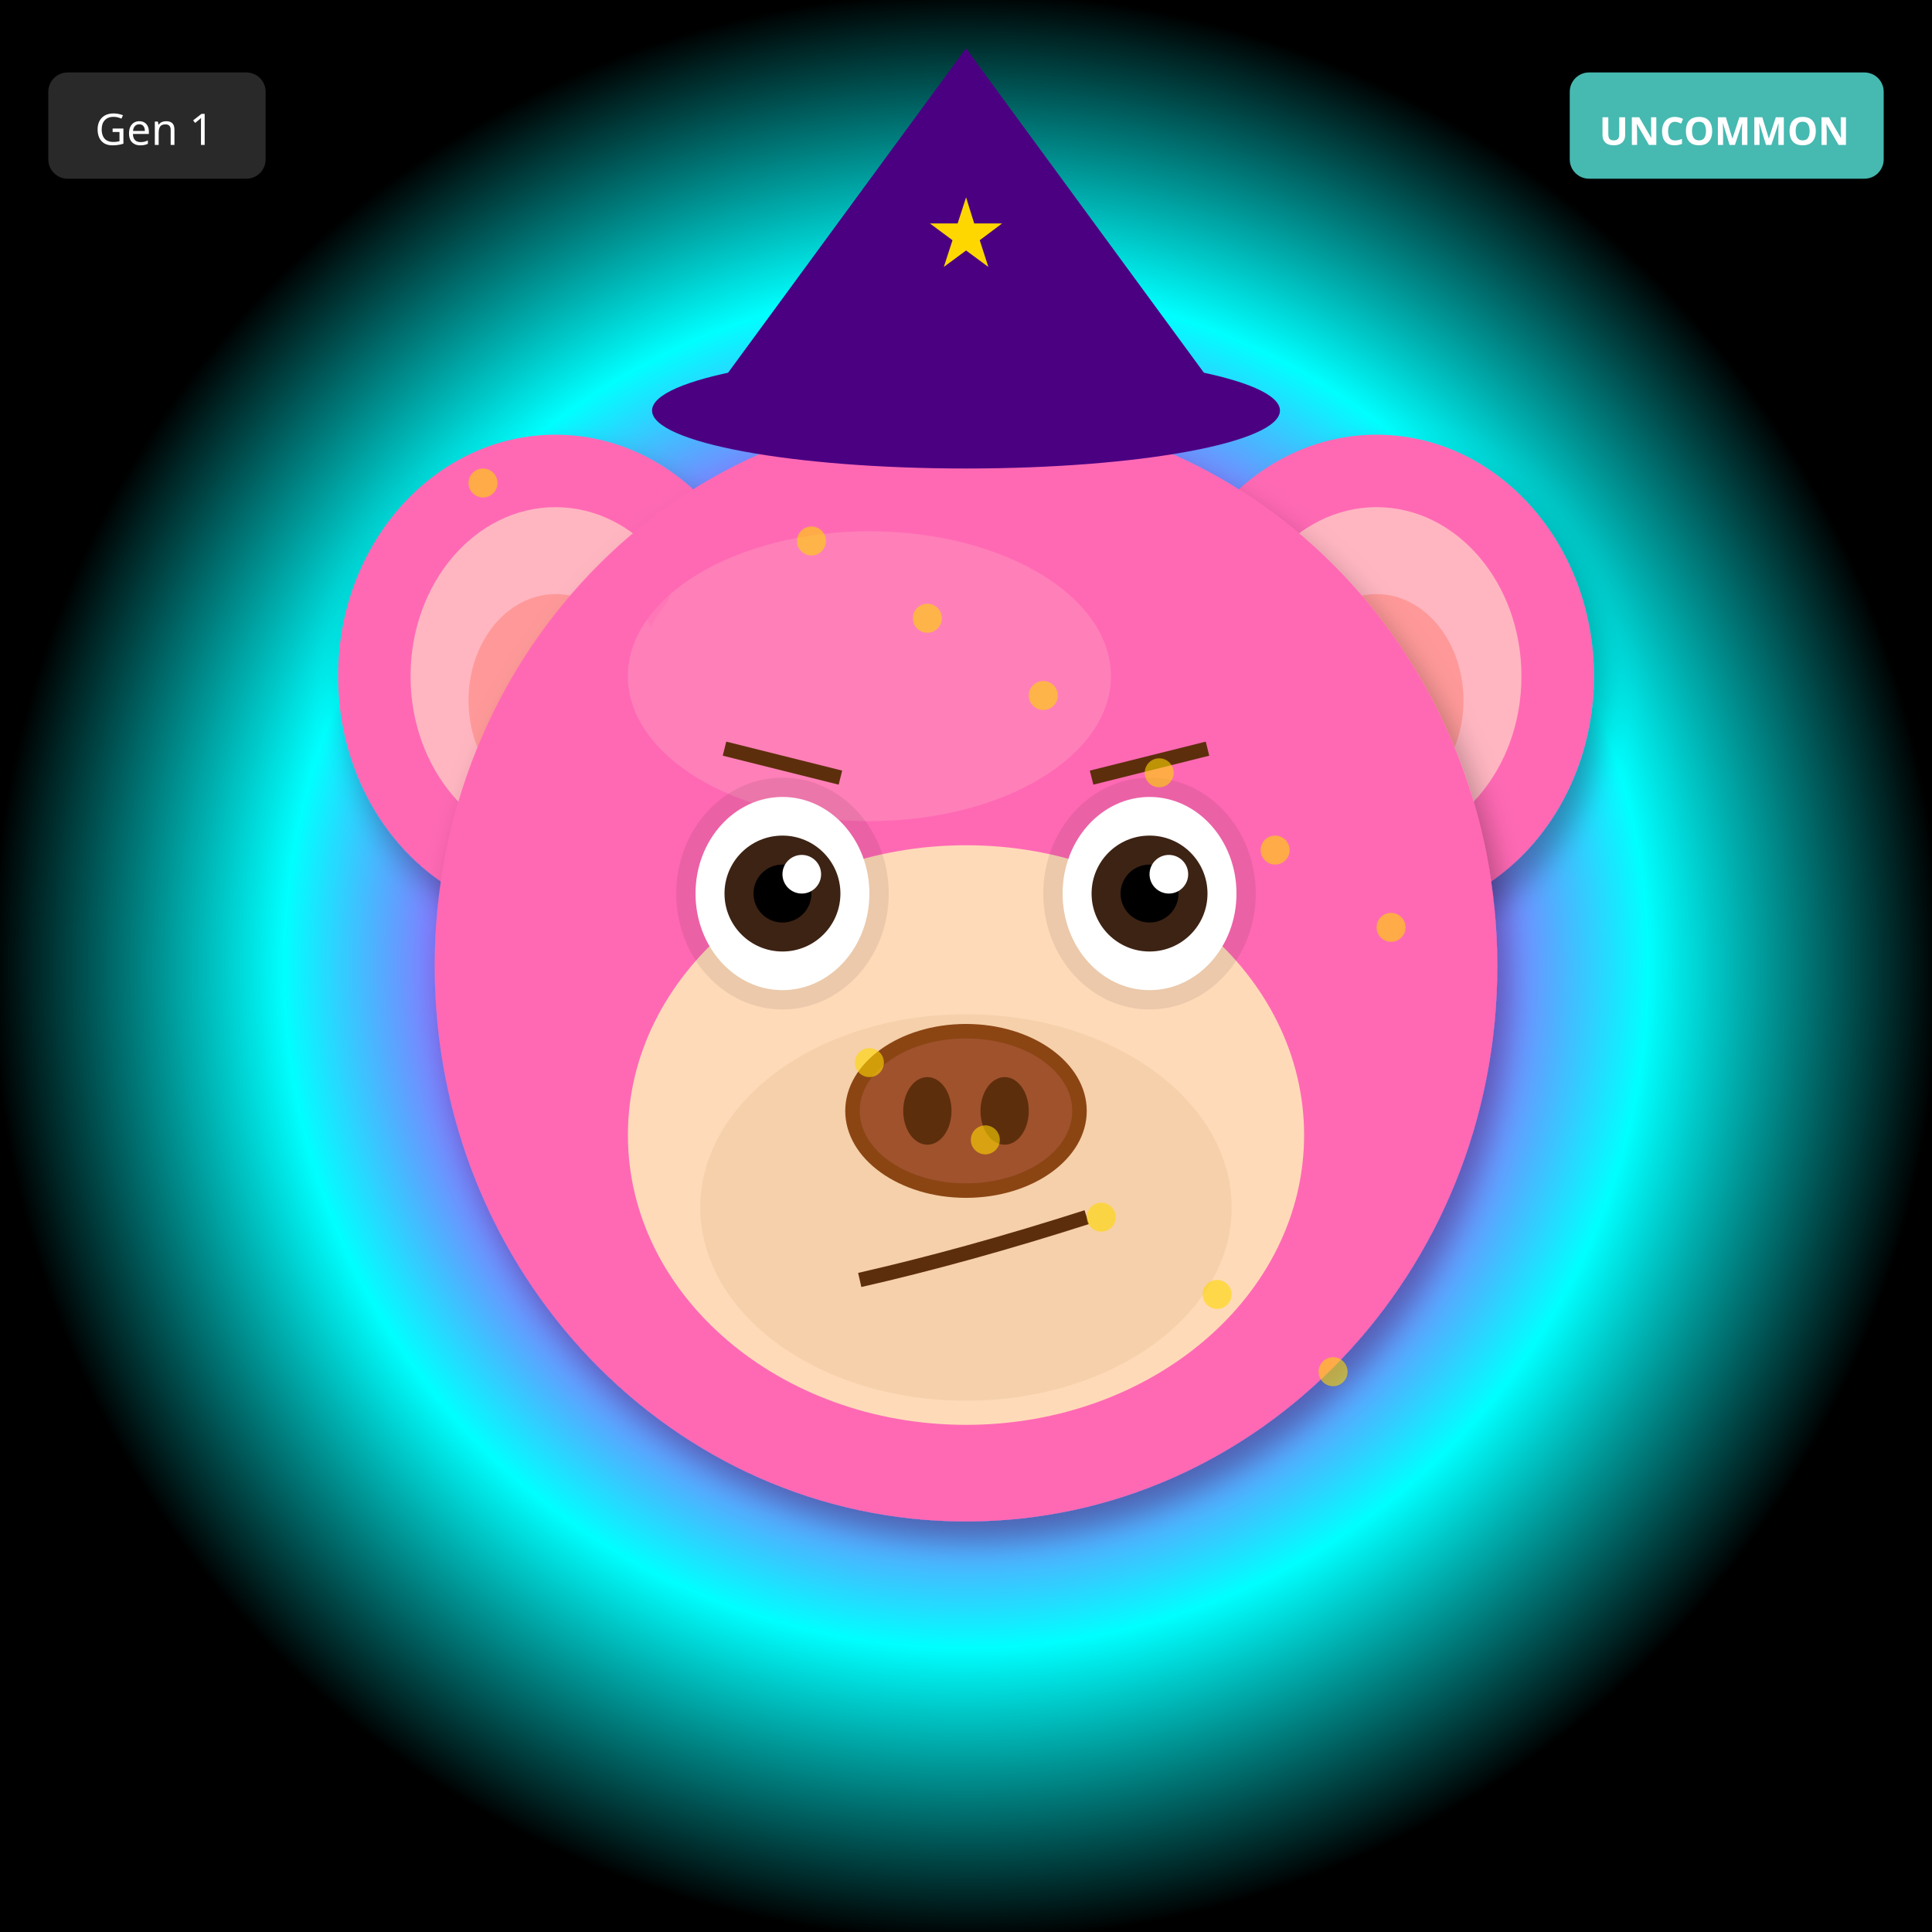
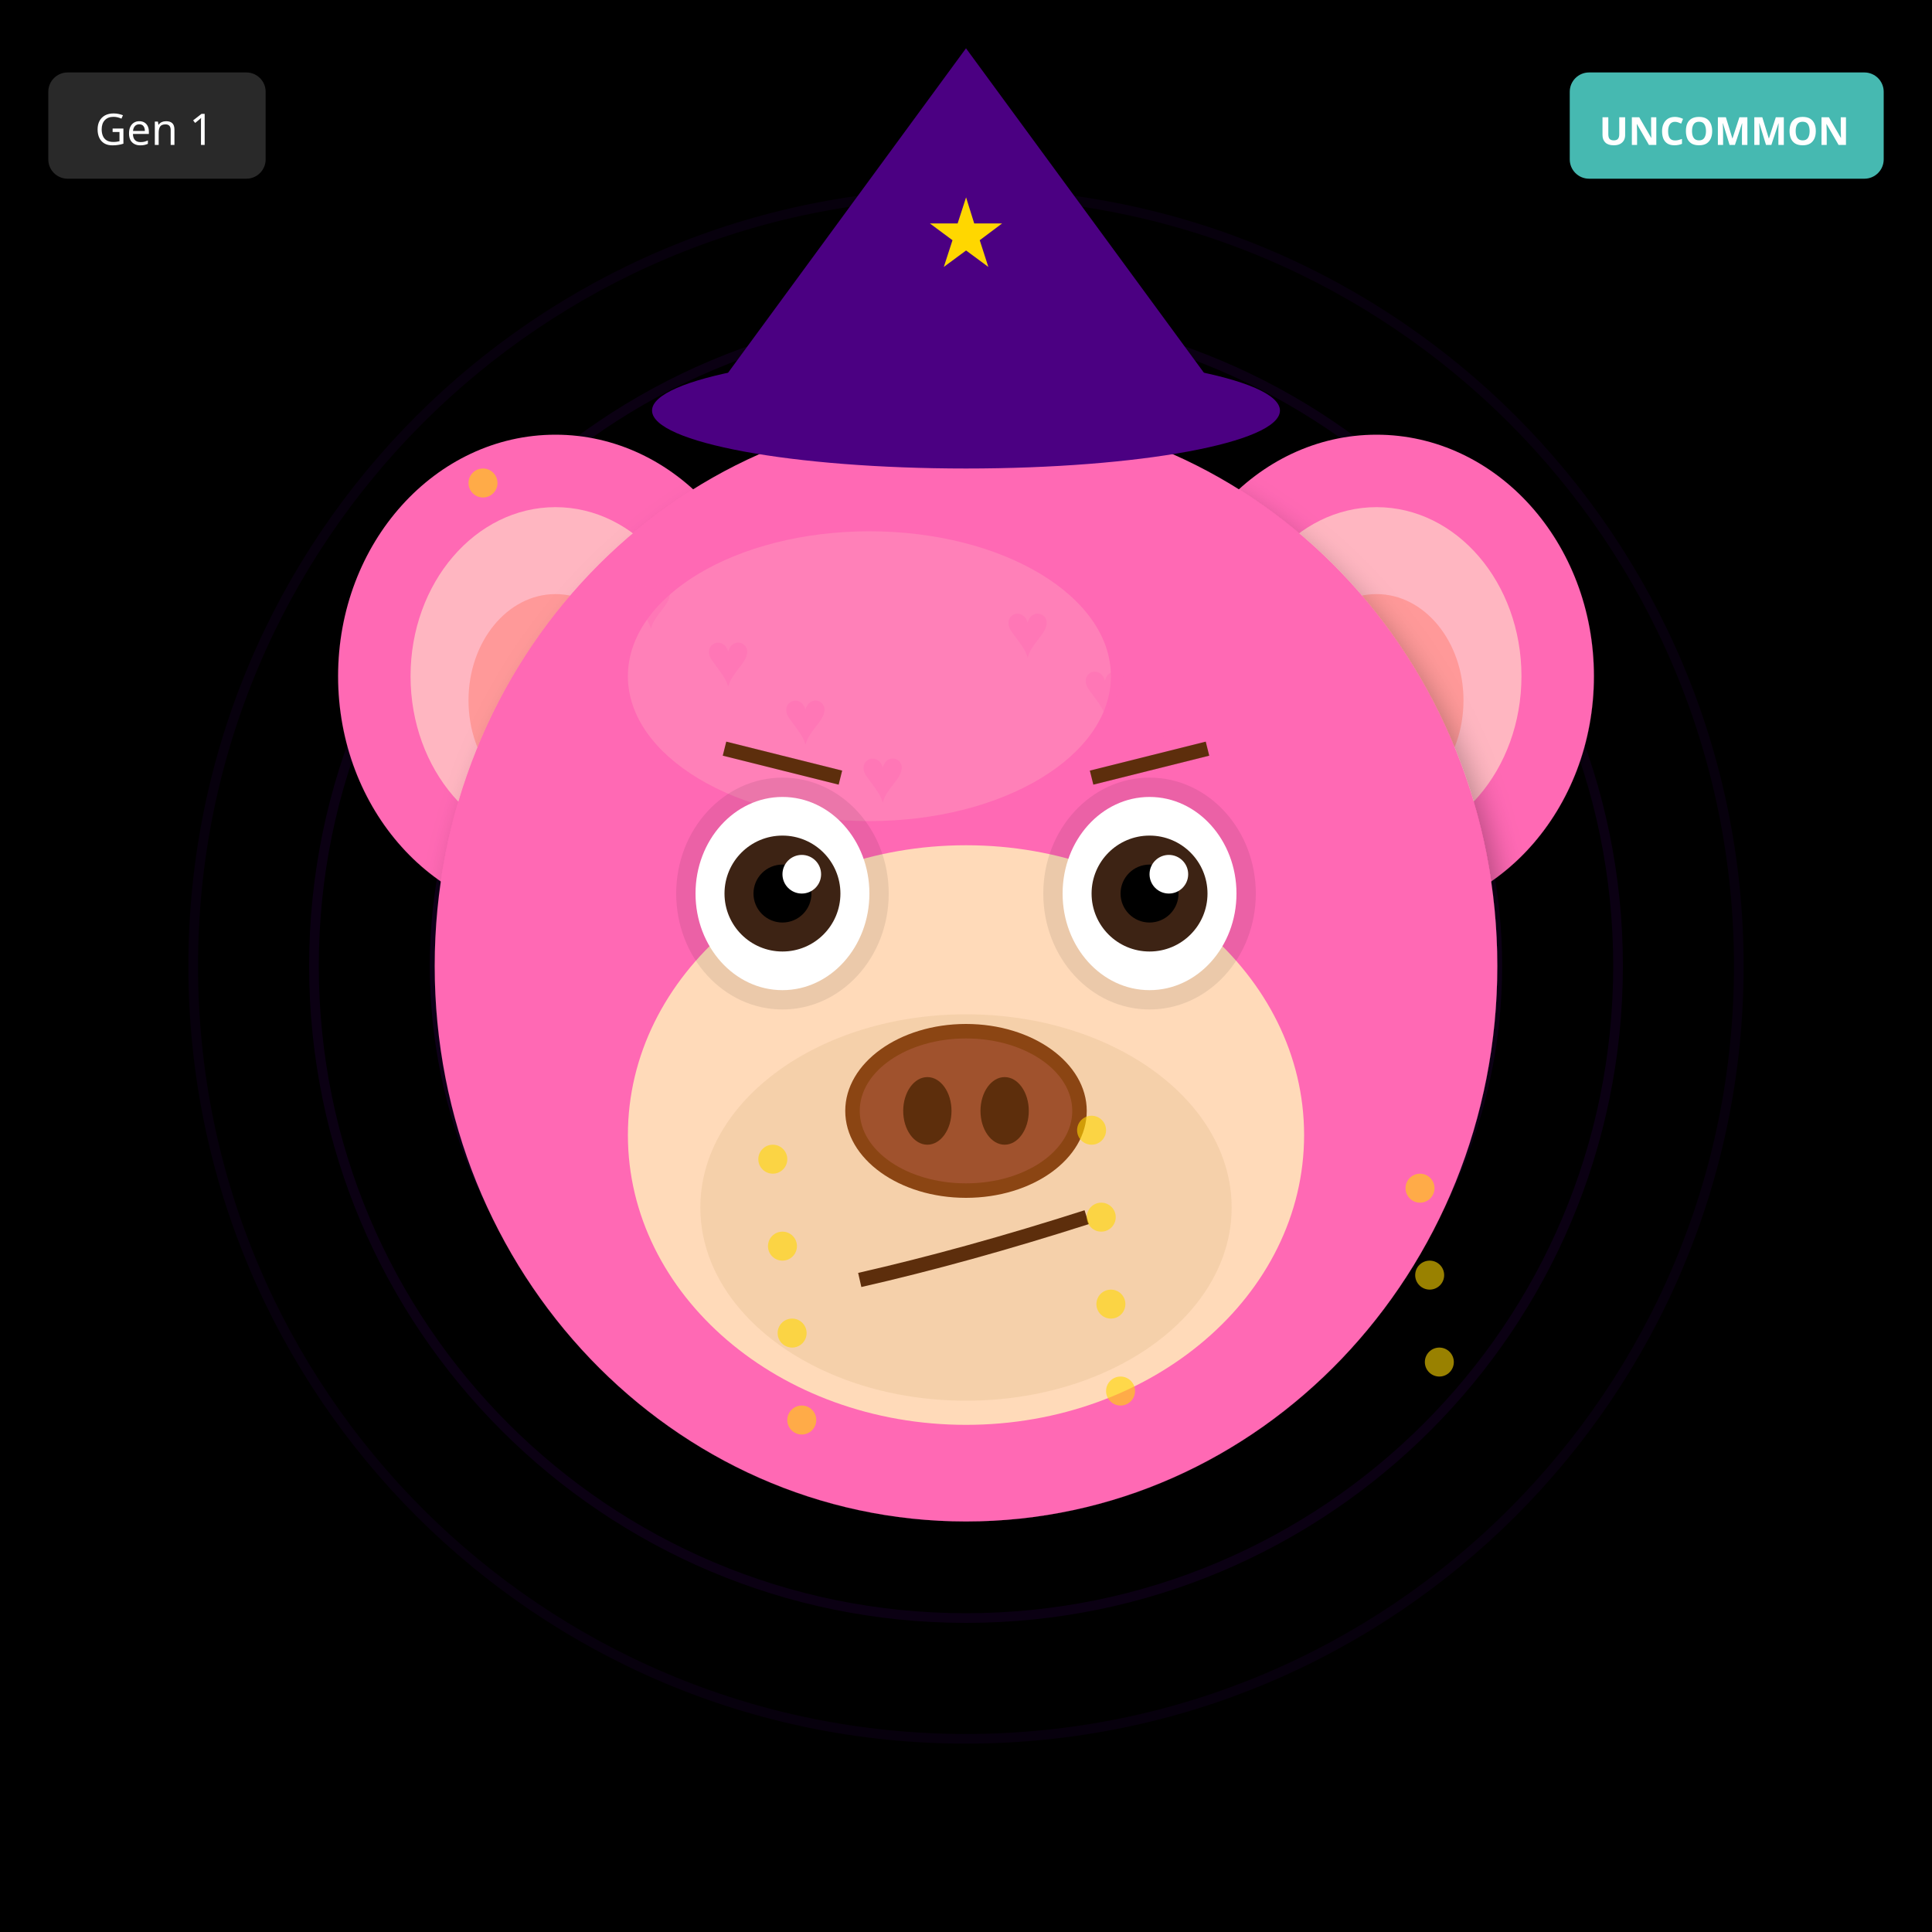
<svg xmlns="http://www.w3.org/2000/svg" width="400" height="400" viewBox="0 0 400 400">
  <defs>
    <filter id="shadow" x="-20%" y="-20%" width="140%" height="140%">
      <feDropShadow dx="2" dy="4" stdDeviation="3" flood-opacity="0.3" />
    </filter>
    <filter id="glow" x="-50%" y="-50%" width="200%" height="200%">
      <feGaussianBlur stdDeviation="8" result="blur" />
      <feMerge>
        <feMergeNode in="blur" />
        <feMergeNode in="SourceGraphic" />
      </feMerge>
    </filter>
    <linearGradient id="rainbow-body" x1="0%" y1="0%" x2="100%" y2="100%">
      <stop offset="0%" stop-color="#FF6B6B" />
      <stop offset="25%" stop-color="#FFE66D" />
      <stop offset="50%" stop-color="#4ECDC4" />
      <stop offset="75%" stop-color="#45B7D1" />
      <stop offset="100%" stop-color="#DDA0DD" />
    </linearGradient>
    <radialGradient id="galaxy-body" cx="30%" cy="30%">
      <stop offset="0%" stop-color="#E6E6FA" />
      <stop offset="50%" stop-color="#9370DB" />
      <stop offset="100%" stop-color="#1A0033" />
    </radialGradient>
    <linearGradient id="holo-body" x1="0%" y1="0%" x2="100%" y2="100%">
      <stop offset="0%" stop-color="#FF00FF" />
      <stop offset="50%" stop-color="#00FFFF" />
      <stop offset="100%" stop-color="#FFFF00" />
    </linearGradient>
    <linearGradient id="sky-gradient" x1="0%" y1="0%" x2="0%" y2="100%">
      <stop offset="0%" stop-color="#87CEEB" />
      <stop offset="100%" stop-color="#E0F4FF" />
    </linearGradient>
    <linearGradient id="grass-gradient" x1="0%" y1="0%" x2="0%" y2="100%">
      <stop offset="0%" stop-color="#90EE90" />
      <stop offset="100%" stop-color="#228B22" />
    </linearGradient>
    <linearGradient id="sunset-gradient" x1="0%" y1="0%" x2="0%" y2="100%">
      <stop offset="0%" stop-color="#FF6B6B" />
      <stop offset="50%" stop-color="#FFE66D" />
      <stop offset="100%" stop-color="#4ECDC4" />
    </linearGradient>
    <linearGradient id="aurora-gradient" x1="0%" y1="0%" x2="100%" y2="100%">
      <stop offset="0%" stop-color="#0D1B2A" />
      <stop offset="30%" stop-color="#00FF7F" />
      <stop offset="70%" stop-color="#FF00FF" />
      <stop offset="100%" stop-color="#0D1B2A" />
    </linearGradient>
    <radialGradient id="multiverse-gradient" cx="50%" cy="50%">
      <stop offset="0%" stop-color="#FFD700" />
      <stop offset="40%" stop-color="#FF00FF" />
      <stop offset="70%" stop-color="#00FFFF" />
      <stop offset="100%" stop-color="#000" />
    </radialGradient>
    <linearGradient id="rift-gradient" x1="0%" y1="0%" x2="100%" y2="100%">
      <stop offset="0%" stop-color="#000" />
      <stop offset="30%" stop-color="#9400D3" />
      <stop offset="50%" stop-color="#00FFFF" />
      <stop offset="70%" stop-color="#9400D3" />
      <stop offset="100%" stop-color="#000" />
    </linearGradient>
    <linearGradient id="heaven-gradient" x1="0%" y1="0%" x2="0%" y2="100%">
      <stop offset="0%" stop-color="#FFF" />
      <stop offset="50%" stop-color="#FFD700" stop-opacity="0.3" />
      <stop offset="100%" stop-color="#F0F8FF" />
    </linearGradient>
    <clipPath id="head-clip">
      <ellipse cx="200" cy="200" rx="110" ry="115" />
    </clipPath>
  </defs>
-   <rect width="400" height="400" fill="url(#multiverse-gradient)" />
+   <rect width="400" height="400" fill="#000000" />
+   <circle cx="200" cy="200" r="160" fill="none" stroke="#4B0082" stroke-width="2" opacity="0.1" />
+   <circle cx="200" cy="200" r="135" fill="none" stroke="#4B0082" stroke-width="2" opacity="0.15" />
+   <circle cx="200" cy="200" r="110" fill="none" stroke="#4B0082" stroke-width="2" opacity="0.2" />
+   <circle cx="200" cy="200" r="85" fill="none" stroke="#4B0082" stroke-width="2" opacity="0.25" />
+   <circle cx="200" cy="200" r="60" fill="none" stroke="#4B0082" stroke-width="2" opacity="0.3" />
+   <circle cx="200" cy="200" r="35" fill="none" stroke="#4B0082" stroke-width="2" opacity="0.35" />
+   <circle cx="200" cy="200" r="25" fill="#000" />
  <ellipse cx="115" cy="140" rx="45" ry="50" fill="#FF69B4" filter="url(#shadow)" />
  <ellipse cx="115" cy="140" rx="30" ry="35" fill="#FFB6C1" />
  <ellipse cx="115" cy="145" rx="18" ry="22" fill="#FF9999" />
  <ellipse cx="285" cy="140" rx="45" ry="50" fill="#FF69B4" filter="url(#shadow)" />
  <ellipse cx="285" cy="140" rx="30" ry="35" fill="#FFB6C1" />
  <ellipse cx="285" cy="145" rx="18" ry="22" fill="#FF9999" />
  <ellipse cx="200" cy="200" rx="110" ry="115" fill="#FF69B4" filter="url(#shadow)" />
  <ellipse cx="180" cy="140" rx="50" ry="30" fill="#FFB6C1" opacity="0.3" />
  <g clip-path="url(#head-clip)">
    <text x="130" y="130" font-size="16" fill="#FF69B4" opacity="0.4">♥</text>
-     <text x="174" y="198" font-size="16" fill="#FF69B4" opacity="0.4">♥</text>
-     <text x="218" y="266" font-size="16" fill="#FF69B4" opacity="0.4">♥</text>
-     <text x="262" y="194" font-size="16" fill="#FF69B4" opacity="0.4">♥</text>
-     <text x="166" y="262" font-size="16" fill="#FF69B4" opacity="0.4">♥</text>
-     <text x="210" y="190" font-size="16" fill="#FF69B4" opacity="0.4">♥</text>
-     <text x="254" y="258" font-size="16" fill="#FF69B4" opacity="0.4">♥</text>
+     <text x="208" y="136" font-size="16" fill="#FF69B4" opacity="0.4">♥</text>
+     <text x="146" y="142" font-size="16" fill="#FF69B4" opacity="0.4">♥</text>
+     <text x="224" y="148" font-size="16" fill="#FF69B4" opacity="0.4">♥</text>
+     <text x="162" y="154" font-size="16" fill="#FF69B4" opacity="0.4">♥</text>
+     <text x="240" y="160" font-size="16" fill="#FF69B4" opacity="0.4">♥</text>
+     <text x="178" y="166" font-size="16" fill="#FF69B4" opacity="0.4">♥</text>
  </g>
  <ellipse cx="200" cy="235" rx="70" ry="60" fill="#FFDAB9" />
  <ellipse cx="200" cy="250" rx="55" ry="40" fill="#DEB887" opacity="0.3" />
  <ellipse cx="162" cy="185" rx="22" ry="24" fill="#000" opacity="0.08" />
  <ellipse cx="238" cy="185" rx="22" ry="24" fill="#000" opacity="0.08" />
  <ellipse cx="162" cy="185" rx="18" ry="20" fill="white" />
  <circle cx="162" cy="185" r="12" fill="#3D2314" />
  <circle cx="162" cy="185" r="6" fill="#000" />
  <circle cx="166" cy="181" r="4" fill="white" />
  <ellipse cx="238" cy="185" rx="18" ry="20" fill="white" />
  <circle cx="238" cy="185" r="12" fill="#3D2314" />
  <circle cx="238" cy="185" r="6" fill="#000" />
  <circle cx="242" cy="181" r="4" fill="white" />
  <g>
    <ellipse cx="200" cy="230" rx="25" ry="18" fill="#8B4513" />
    <ellipse cx="200" cy="230" rx="22" ry="15" fill="#A0522D" />
    <ellipse cx="192" cy="230" rx="5" ry="7" fill="#5D2E0C" />
    <ellipse cx="208" cy="230" rx="5" ry="7" fill="#5D2E0C" />
  </g>
  <path d="M178 265 Q200 260 225 252" stroke="#5D2E0C" stroke-width="3" fill="none" />
  <line x1="150" y1="155" x2="174" y2="161" stroke="#5D2E0C" stroke-width="3" />
  <line x1="226" y1="161" x2="250" y2="155" stroke="#5D2E0C" stroke-width="3" />
  <polygon points="200,10 145,85 255,85" fill="#4B0082" />
  <ellipse cx="200" cy="85" rx="65" ry="12" fill="#4B0082" />
  <text x="200" y="55" font-size="20" fill="#FFD700" text-anchor="middle">★</text>
  <circle cx="100" cy="100" r="3" fill="#FFD700" opacity="0.6" />
-   <circle cx="288" cy="192" r="3" fill="#FFD700" opacity="0.6" />
-   <circle cx="276" cy="284" r="3" fill="#FFD700" opacity="0.6" />
-   <circle cx="264" cy="176" r="3" fill="#FFD700" opacity="0.6" />
-   <circle cx="252" cy="268" r="3" fill="#FFD700" opacity="0.6" />
-   <circle cx="240" cy="160" r="3" fill="#FFD700" opacity="0.6" />
+   <circle cx="166" cy="294" r="3" fill="#FFD700" opacity="0.6" />
+   <circle cx="232" cy="288" r="3" fill="#FFD700" opacity="0.6" />
+   <circle cx="298" cy="282" r="3" fill="#FFD700" opacity="0.6" />
+   <circle cx="164" cy="276" r="3" fill="#FFD700" opacity="0.6" />
+   <circle cx="230" cy="270" r="3" fill="#FFD700" opacity="0.6" />
+   <circle cx="296" cy="264" r="3" fill="#FFD700" opacity="0.6" />
+   <circle cx="162" cy="258" r="3" fill="#FFD700" opacity="0.6" />
  <circle cx="228" cy="252" r="3" fill="#FFD700" opacity="0.6" />
-   <circle cx="216" cy="144" r="3" fill="#FFD700" opacity="0.6" />
-   <circle cx="204" cy="236" r="3" fill="#FFD700" opacity="0.6" />
-   <circle cx="192" cy="128" r="3" fill="#FFD700" opacity="0.6" />
-   <circle cx="180" cy="220" r="3" fill="#FFD700" opacity="0.6" />
-   <circle cx="168" cy="112" r="3" fill="#FFD700" opacity="0.6" />
+   <circle cx="294" cy="246" r="3" fill="#FFD700" opacity="0.6" />
+   <circle cx="160" cy="240" r="3" fill="#FFD700" opacity="0.6" />
+   <circle cx="226" cy="234" r="3" fill="#FFD700" opacity="0.6" />
  <g transform="translate(325, 15)">
    <rect width="65" height="22" rx="4" fill="#4ECDC4" opacity="0.9" />
    <text x="32" y="15" font-size="8" fill="#FFF" text-anchor="middle" font-family="sans-serif" font-weight="bold">UNCOMMON</text>
  </g>
  <g transform="translate(10, 15)">
    <rect width="45" height="22" rx="4" fill="#333" opacity="0.8" />
    <text x="22" y="15" font-size="9" fill="#FFF" text-anchor="middle" font-family="sans-serif">Gen 1</text>
  </g>
</svg>
